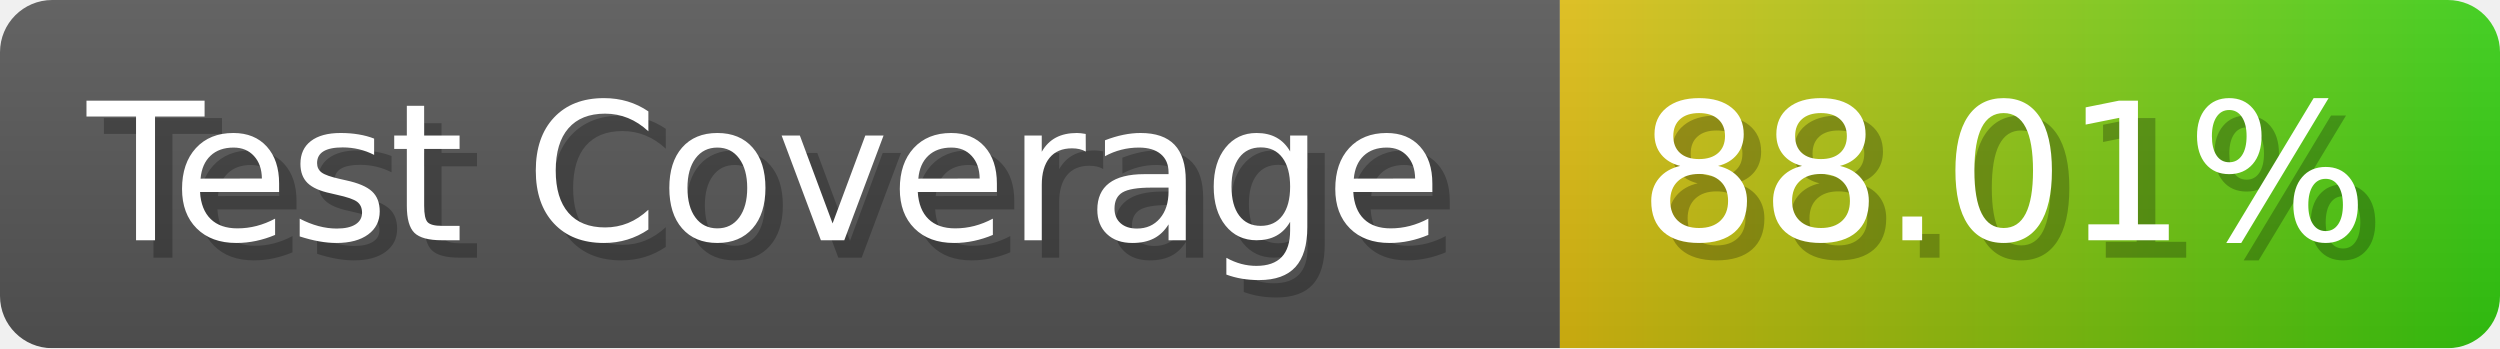
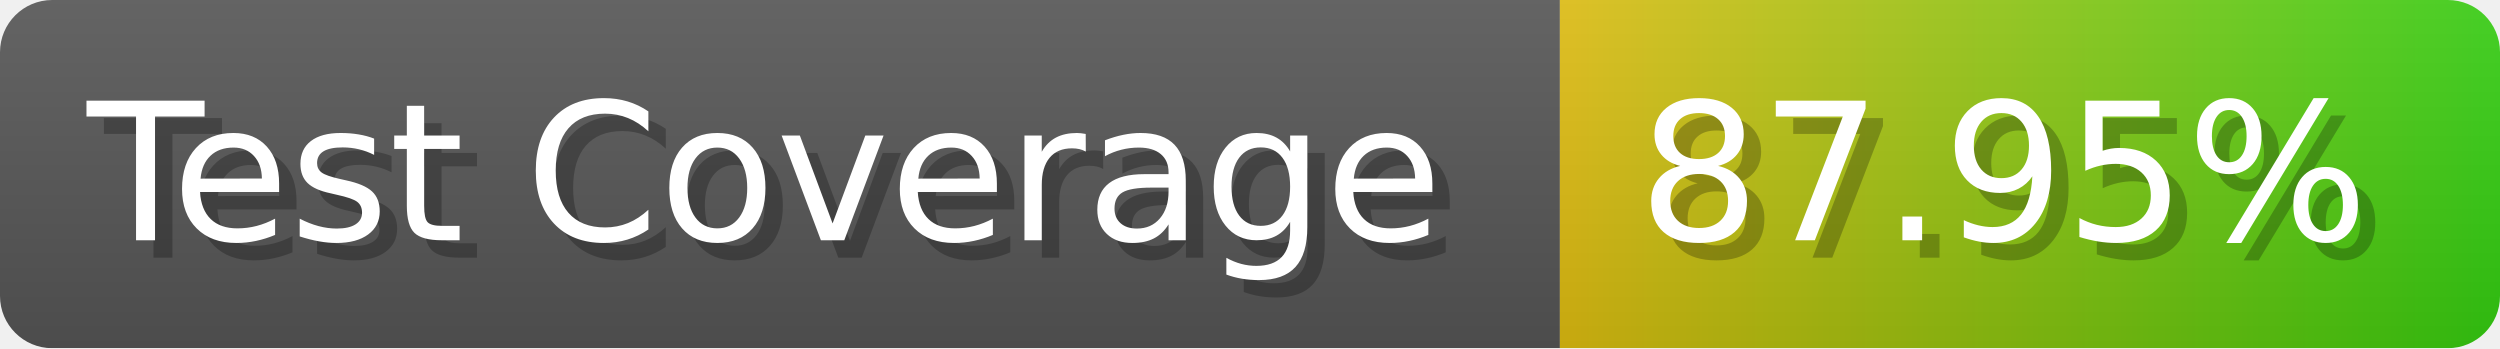
- <svg xmlns="http://www.w3.org/2000/svg" width="143.6" height="20" viewBox="0 0 1436 200" role="img" aria-label="Test Coverage: 88.01%">
+ <svg xmlns="http://www.w3.org/2000/svg" width="143.6" height="20" viewBox="0 0 1436 200" role="img" aria-label="Test Coverage: 87.95%">
  <linearGradient id="a" x2="0" y2="100%">
    <stop offset="0" stop-opacity=".1" stop-color="#EEE" />
    <stop offset="1" stop-opacity=".1" />
  </linearGradient>
  <mask id="m">
    <rect width="1436" height="200" rx="30" fill="#FFF" />
  </mask>
  <g mask="url(#m)">
    <rect width="896" height="200" fill="#555" />
    <rect width="540" height="200" fill="url(#x)" x="896" />
    <rect width="1436" height="200" fill="url(#a)" />
  </g>
  <g aria-hidden="true" fill="#fff" text-anchor="start" font-family="Verdana,DejaVu Sans,sans-serif" font-size="110">
    <text x="60" y="148" textLength="796" fill="#000" opacity="0.25">Test Coverage</text>
    <text x="50" y="138" textLength="796">Test Coverage</text>
-     <text x="951" y="148" textLength="440" fill="#000" opacity="0.25">88.01%</text>
-     <text x="941" y="138" textLength="440">88.01%</text>
+     <text x="951" y="148" textLength="440" fill="#000" opacity="0.25">87.95%</text>
+     <text x="941" y="138" textLength="440">87.95%</text>
  </g>
  <linearGradient id="x" x1="0%" y1="0%" x2="100%" y2="0%">
    <stop offset="0%" style="stop-color:#DB1" />
    <stop offset="100%" style="stop-color:#3C1" />
  </linearGradient>
</svg>
